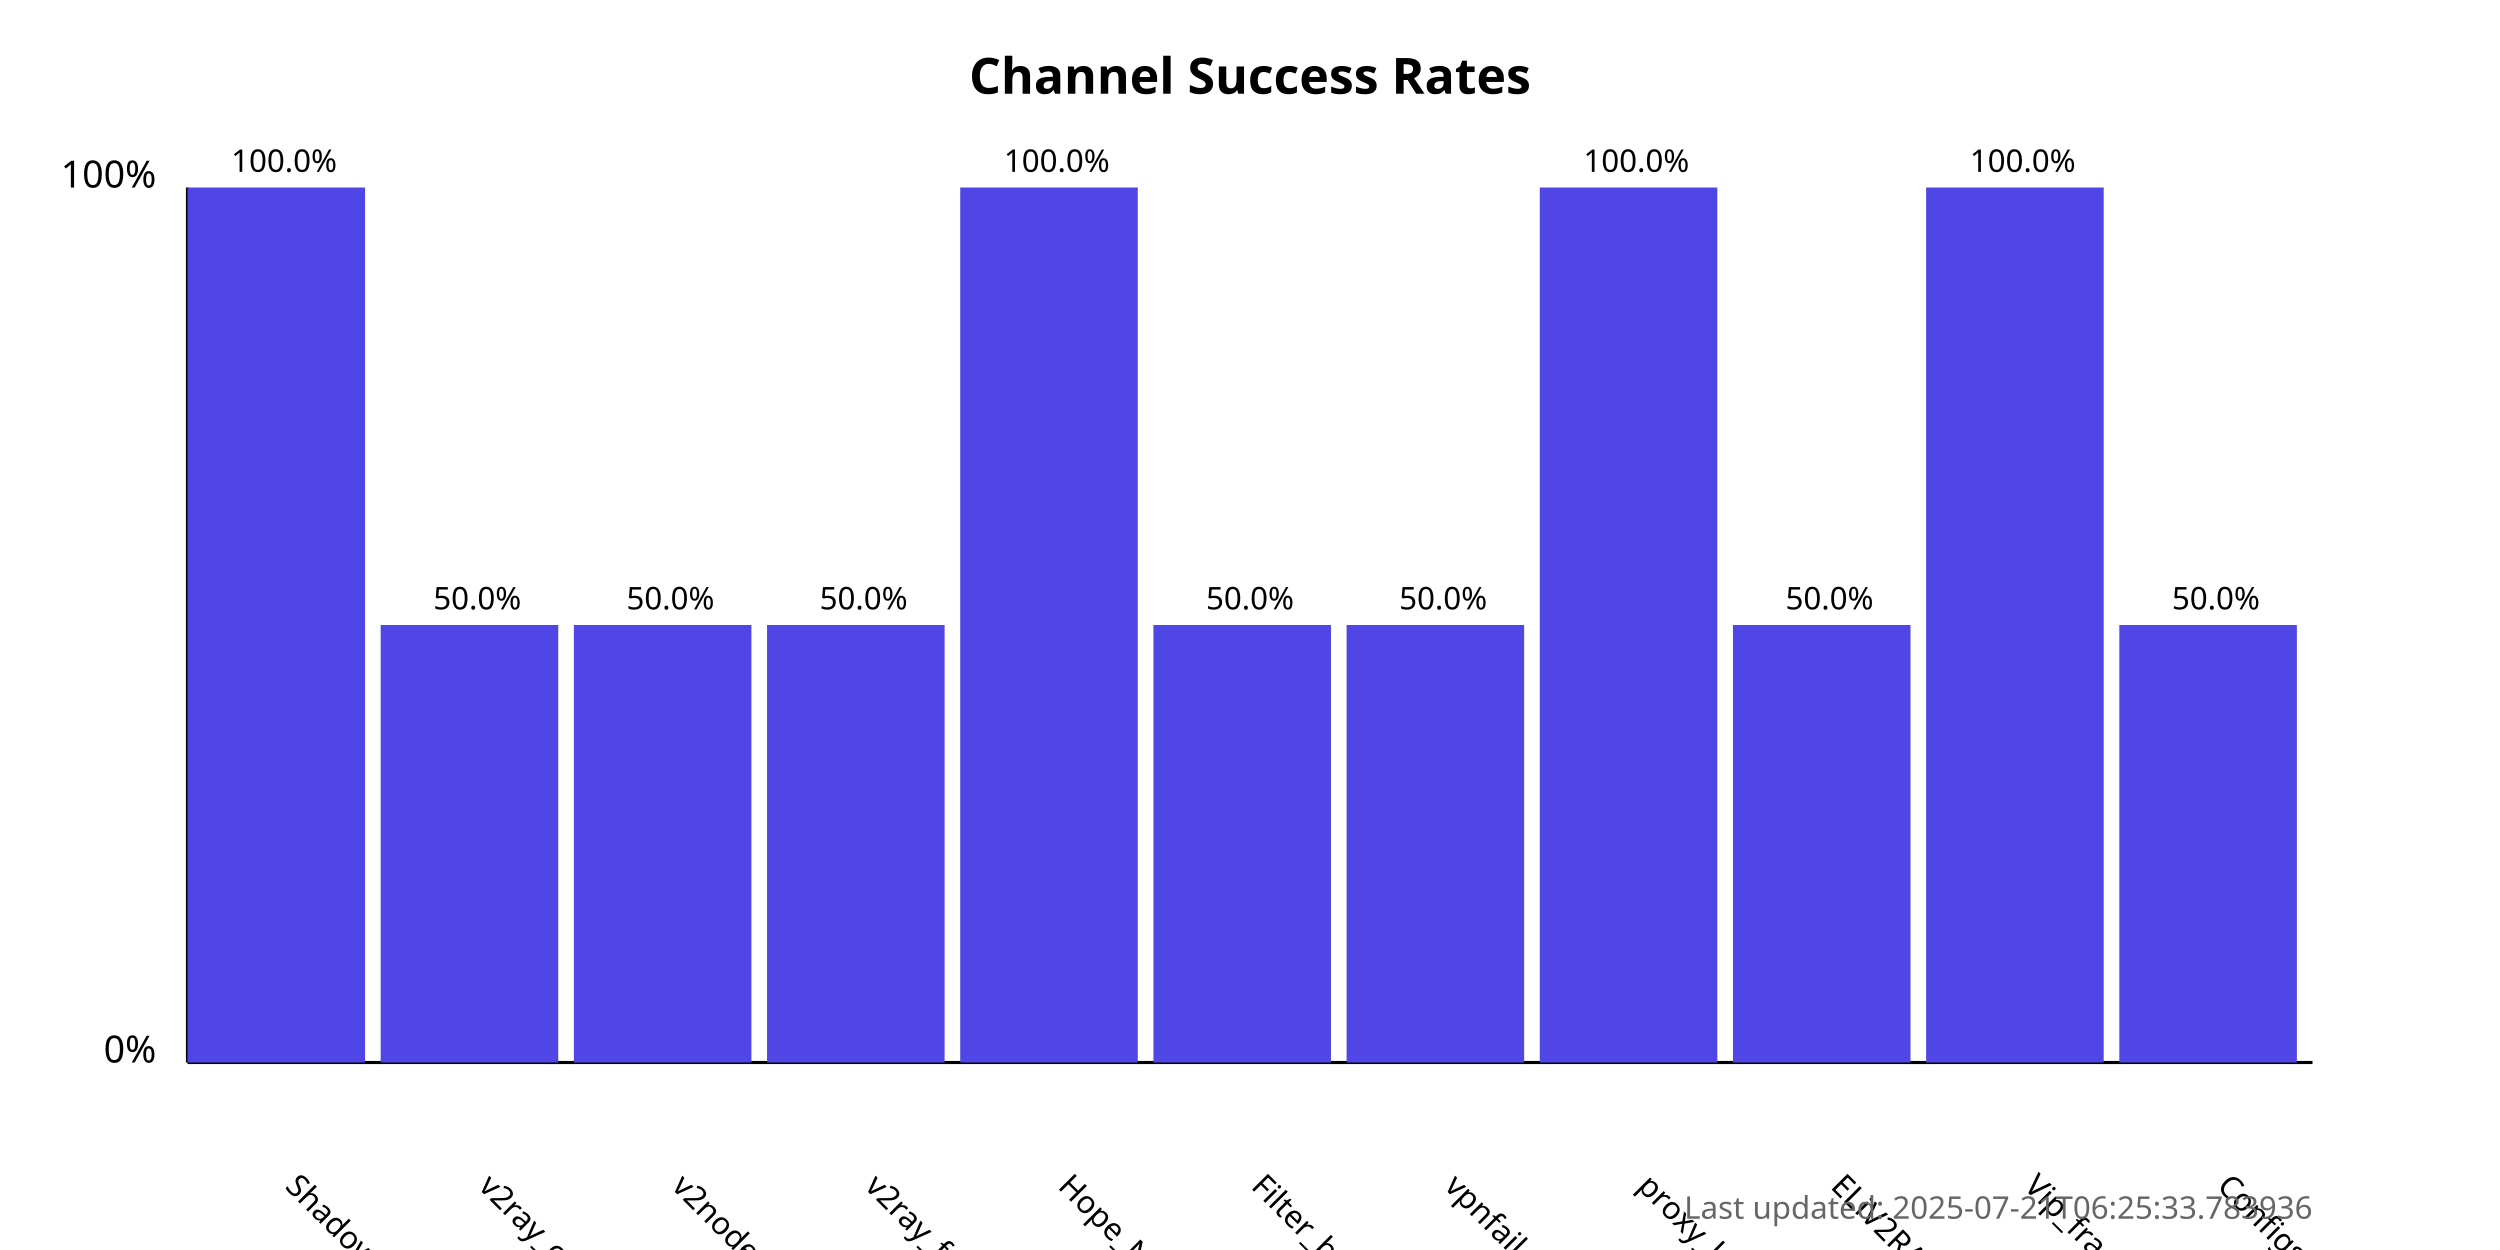
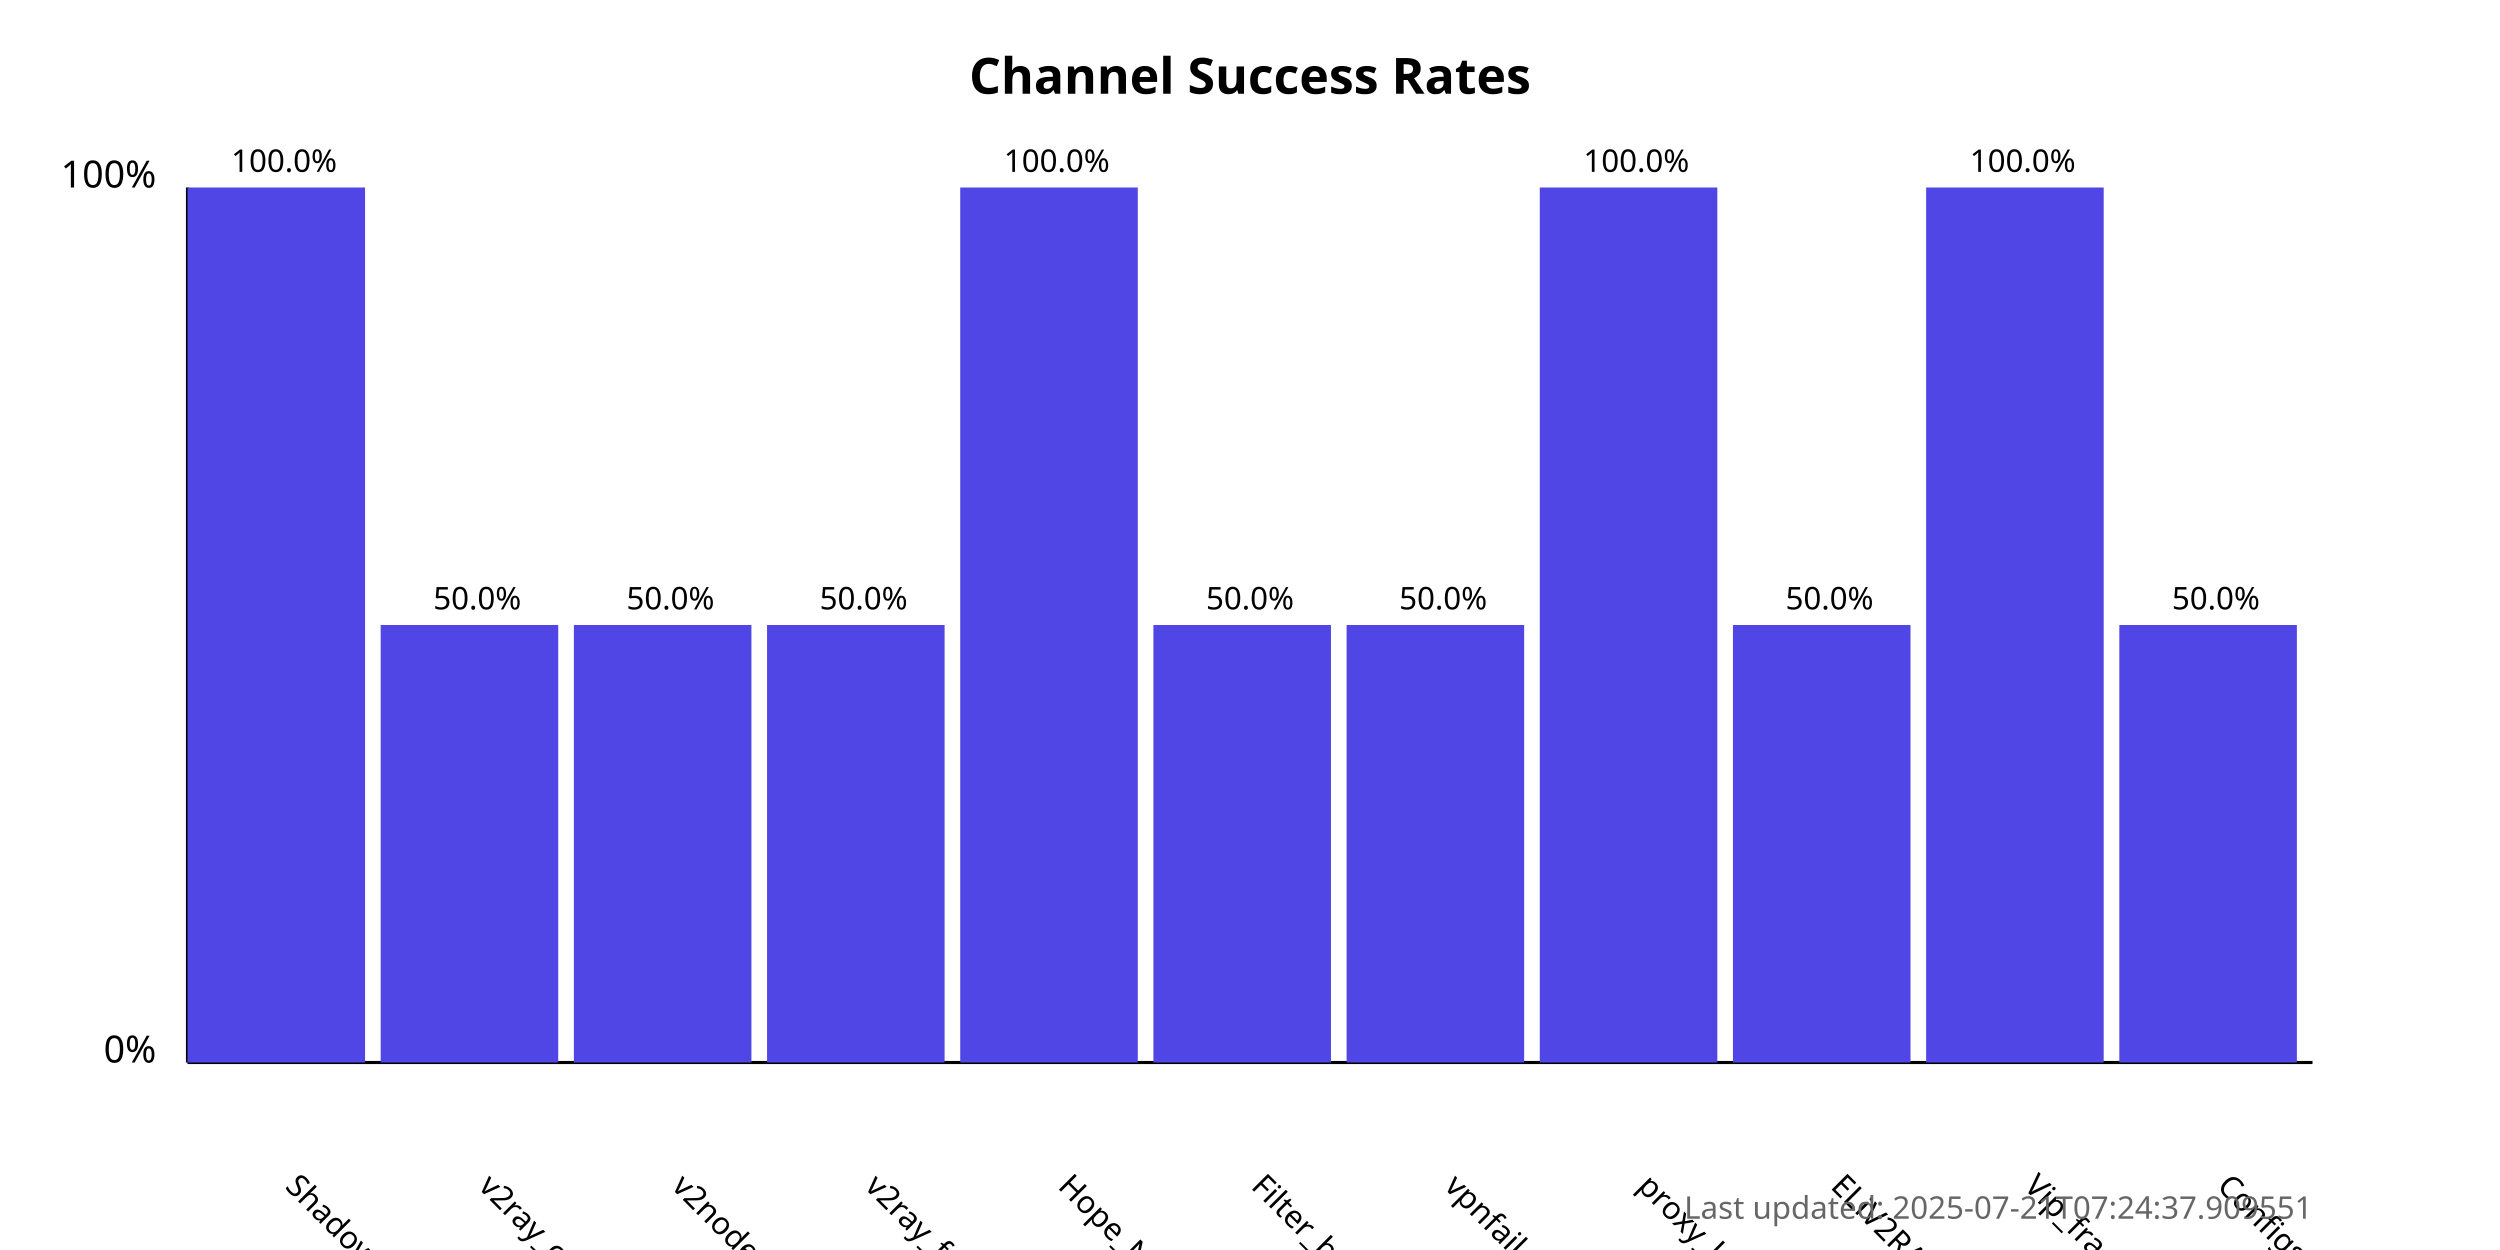
<svg xmlns="http://www.w3.org/2000/svg" width="800" height="400">
  <style>
            .chart-title { font: bold 16px sans-serif; }
            .axis-label { font: 12px sans-serif; }
            .tick-label { font: 10px sans-serif; }
            .bar { fill: #4f46e5; }
            .bar:hover { fill: #6366f1; }
            .timestamp { font: 10px sans-serif; fill: #666; }
        </style>
  <text x="400.0" y="30" text-anchor="middle" class="chart-title">
            Channel Success Rates
        </text>
  <line x1="60" y1="340" x2="60" y2="60" stroke="black" stroke-width="1" />
  <line x1="60" y1="340" x2="740" y2="340" stroke="black" stroke-width="1" />
  <text x="50" y="340" text-anchor="end" class="axis-label">0%</text>
  <text x="50" y="60" text-anchor="end" class="axis-label">100%</text>
  <g>
    <rect x="60" y="60.0" width="56.818" height="280.0" class="bar" />
    <text x="90.909" y="380" transform="rotate(45, 90.90909, 380)" text-anchor="start" class="tick-label">
                ShadowProxy66
            </text>
    <text x="90.909" y="55.0" text-anchor="middle" class="tick-label">
                100.0%
            </text>
  </g>
  <g>
    <rect x="121.818" y="200.0" width="56.818" height="140.0" class="bar" />
    <text x="152.727" y="380" transform="rotate(45, 152.7273, 380)" text-anchor="start" class="tick-label">
                v2ray_configs_pool
            </text>
    <text x="152.727" y="195.0" text-anchor="middle" class="tick-label">
                50.0%
            </text>
  </g>
  <g>
    <rect x="183.636" y="200.0" width="56.818" height="140.0" class="bar" />
    <text x="214.545" y="380" transform="rotate(45, 214.5455, 380)" text-anchor="start" class="tick-label">
                v2nodes
            </text>
    <text x="214.545" y="195.0" text-anchor="middle" class="tick-label">
                50.0%
            </text>
  </g>
  <g>
    <rect x="245.455" y="200.0" width="56.818" height="140.0" class="bar" />
    <text x="276.364" y="380" transform="rotate(45, 276.3636, 380)" text-anchor="start" class="tick-label">
                v2ray_free_conf
            </text>
    <text x="276.364" y="195.0" text-anchor="middle" class="tick-label">
                50.0%
            </text>
  </g>
  <g>
    <rect x="307.273" y="60.0" width="56.818" height="280.0" class="bar" />
    <text x="338.182" y="380" transform="rotate(45, 338.1818, 380)" text-anchor="start" class="tick-label">
                Hope_Net
            </text>
    <text x="338.182" y="55.0" text-anchor="middle" class="tick-label">
                100.0%
            </text>
  </g>
  <g>
    <rect x="369.091" y="200.0" width="56.818" height="140.0" class="bar" />
    <text x="400.0" y="380" transform="rotate(45, 400.0, 380)" text-anchor="start" class="tick-label">
                Filter_breaker
            </text>
    <text x="400.0" y="195.0" text-anchor="middle" class="tick-label">
                50.0%
            </text>
  </g>
  <g>
    <rect x="430.909" y="200.0" width="56.818" height="140.0" class="bar" />
    <text x="461.818" y="380" transform="rotate(45, 461.8182, 380)" text-anchor="start" class="tick-label">
                vpnfail_vless
            </text>
    <text x="461.818" y="195.0" text-anchor="middle" class="tick-label">
                50.0%
            </text>
  </g>
  <g>
    <rect x="492.727" y="60.0" width="56.818" height="280.0" class="bar" />
    <text x="523.636" y="380" transform="rotate(45, 523.6364, 380)" text-anchor="start" class="tick-label">
                proxy_kafee
            </text>
    <text x="523.636" y="55.0" text-anchor="middle" class="tick-label">
                100.0%
            </text>
  </g>
  <g>
    <rect x="554.545" y="200.0" width="56.818" height="140.0" class="bar" />
    <text x="585.455" y="380" transform="rotate(45, 585.4545, 380)" text-anchor="start" class="tick-label">
                ELiV2RAY
            </text>
    <text x="585.455" y="195.0" text-anchor="middle" class="tick-label">
                50.0%
            </text>
  </g>
  <g>
    <rect x="616.364" y="60.0" width="56.818" height="280.0" class="bar" />
    <text x="647.273" y="380" transform="rotate(45, 647.2727, 380)" text-anchor="start" class="tick-label">
                Vip_fragment_v2ray
            </text>
    <text x="647.273" y="55.0" text-anchor="middle" class="tick-label">
                100.0%
            </text>
  </g>
  <g>
    <rect x="678.182" y="200.0" width="56.818" height="140.0" class="bar" />
    <text x="709.091" y="380" transform="rotate(45, 709.0909, 380)" text-anchor="start" class="tick-label">
                ConfigsHubPlus
            </text>
    <text x="709.091" y="195.0" text-anchor="middle" class="tick-label">
                50.0%
            </text>
  </g>
  <text x="740" y="390" text-anchor="end" class="timestamp">
-             Last updated: 2025-07-21T06:25:33.783936
+             Last updated: 2025-07-21T07:24:37.909551
        </text>
</svg>
